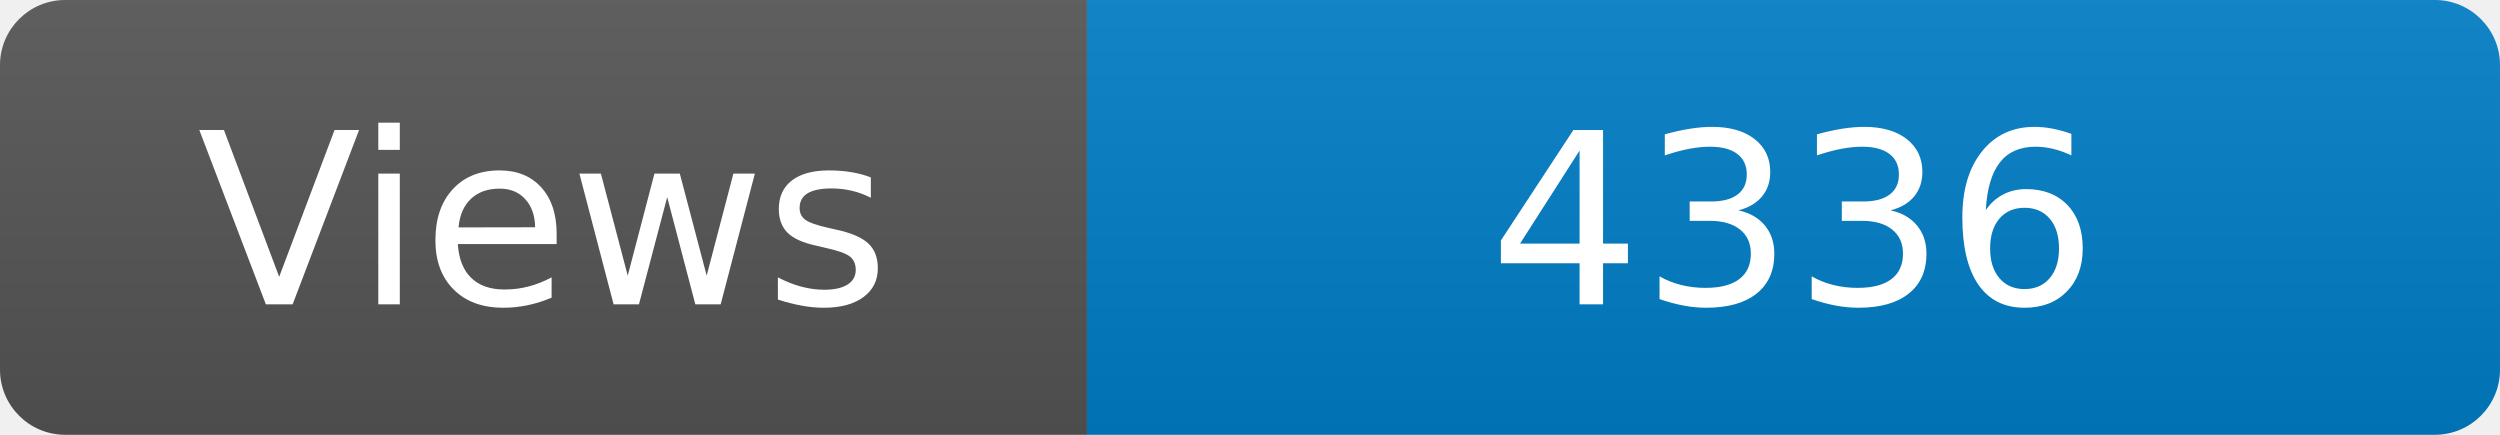
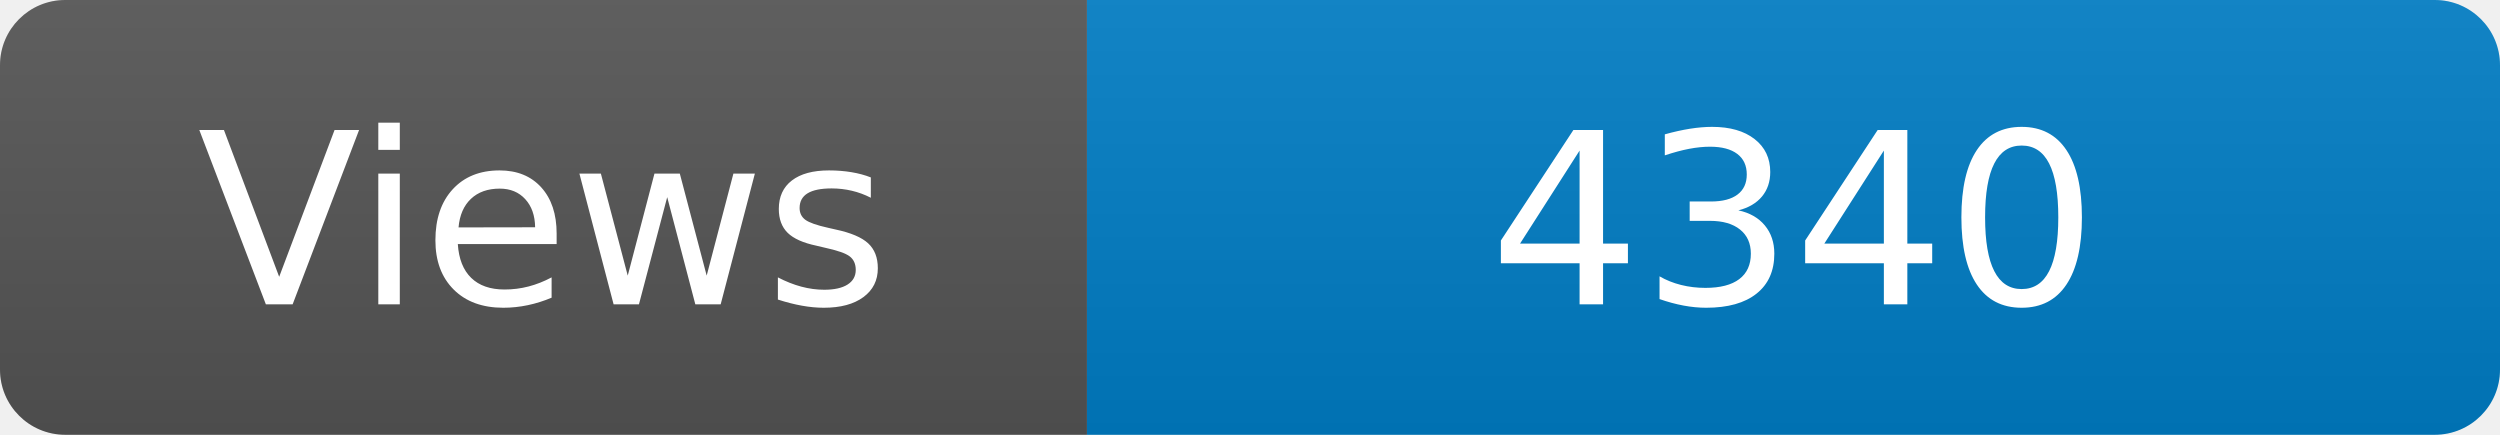
<svg xmlns="http://www.w3.org/2000/svg" width="115" height="20" role="img" aria-label="Maintained?: yes">
  <linearGradient id="s" x2="0" y2="100%">
    <stop offset="0" stop-color="#bbb" stop-opacity=".1" />
    <stop offset="1" stop-opacity=".1" />
  </linearGradient>
  <clipPath id="r">
    <rect width="115" height="20" rx="3" fill="#fff" />
  </clipPath>
  <g clip-path="url(#r)">
    <rect width="50" height="20" fill="#555" />
    <rect x="50" width="160" height="20" fill="#007ec6" />
    <rect width="115" height="20" fill="url(#s)" />
  </g>
  <g fill="#fff" text-anchor="middle" font-family="Verdana,Geneva,DejaVu Sans,sans-serif" font-size="110">
    <text x="250" y="140" transform="scale(.1)" fill="#fff">Views</text>
-     <text x="825" y="140" transform="scale(.1)" fill="#fff">4336</text>
+     <text x="825" y="140" transform="scale(.1)" fill="#fff">4340</text>
  </g>
</svg>
